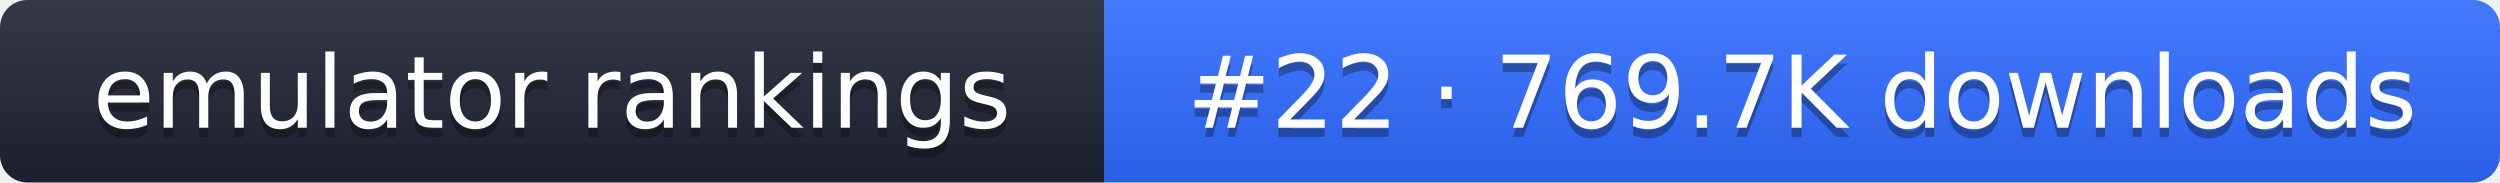
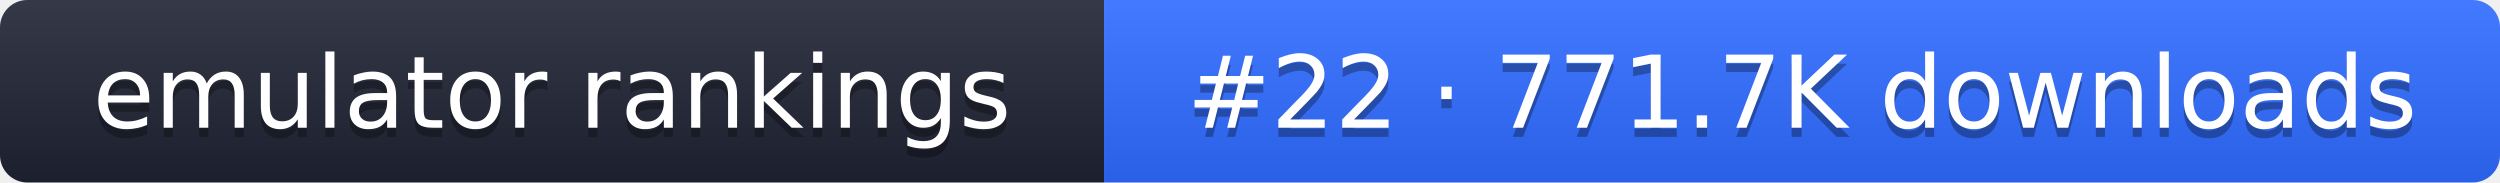
- <svg xmlns="http://www.w3.org/2000/svg" width="274" height="20" role="img" aria-label="emulator rankings: #22 · 769.7K downloads">
+ <svg xmlns="http://www.w3.org/2000/svg" width="274" height="20" role="img" aria-label="emulator rankings: #22 · 771.7K downloads">
  <linearGradient id="g" x2="0" y2="100%">
    <stop offset="0" stop-color="#fff" stop-opacity=".1" />
    <stop offset="1" stop-opacity=".1" />
  </linearGradient>
  <clipPath id="r">
    <rect width="274" height="20" rx="3" fill="#fff" />
  </clipPath>
  <g clip-path="url(#r)">
    <rect width="121" height="20" fill="#1f2433" />
    <rect x="121" width="153" height="20" fill="#2f6bff" />
    <rect width="274" height="20" fill="url(#g)" />
  </g>
  <g fill="#fff" text-anchor="middle" font-family="Verdana,DejaVu Sans,sans-serif" font-size="11">
    <text x="60.5" y="15" fill="#010101" fill-opacity=".3">emulator rankings</text>
    <text x="60.5" y="14">emulator rankings</text>
-     <text x="197.5" y="15" fill="#010101" fill-opacity=".3">#22 · 769.7K downloads</text>
-     <text x="197.5" y="14">#22 · 769.7K downloads</text>
+     <text x="197.5" y="15" fill="#010101" fill-opacity=".3">#22 · 771.7K downloads</text>
+     <text x="197.5" y="14">#22 · 771.7K downloads</text>
  </g>
</svg>
